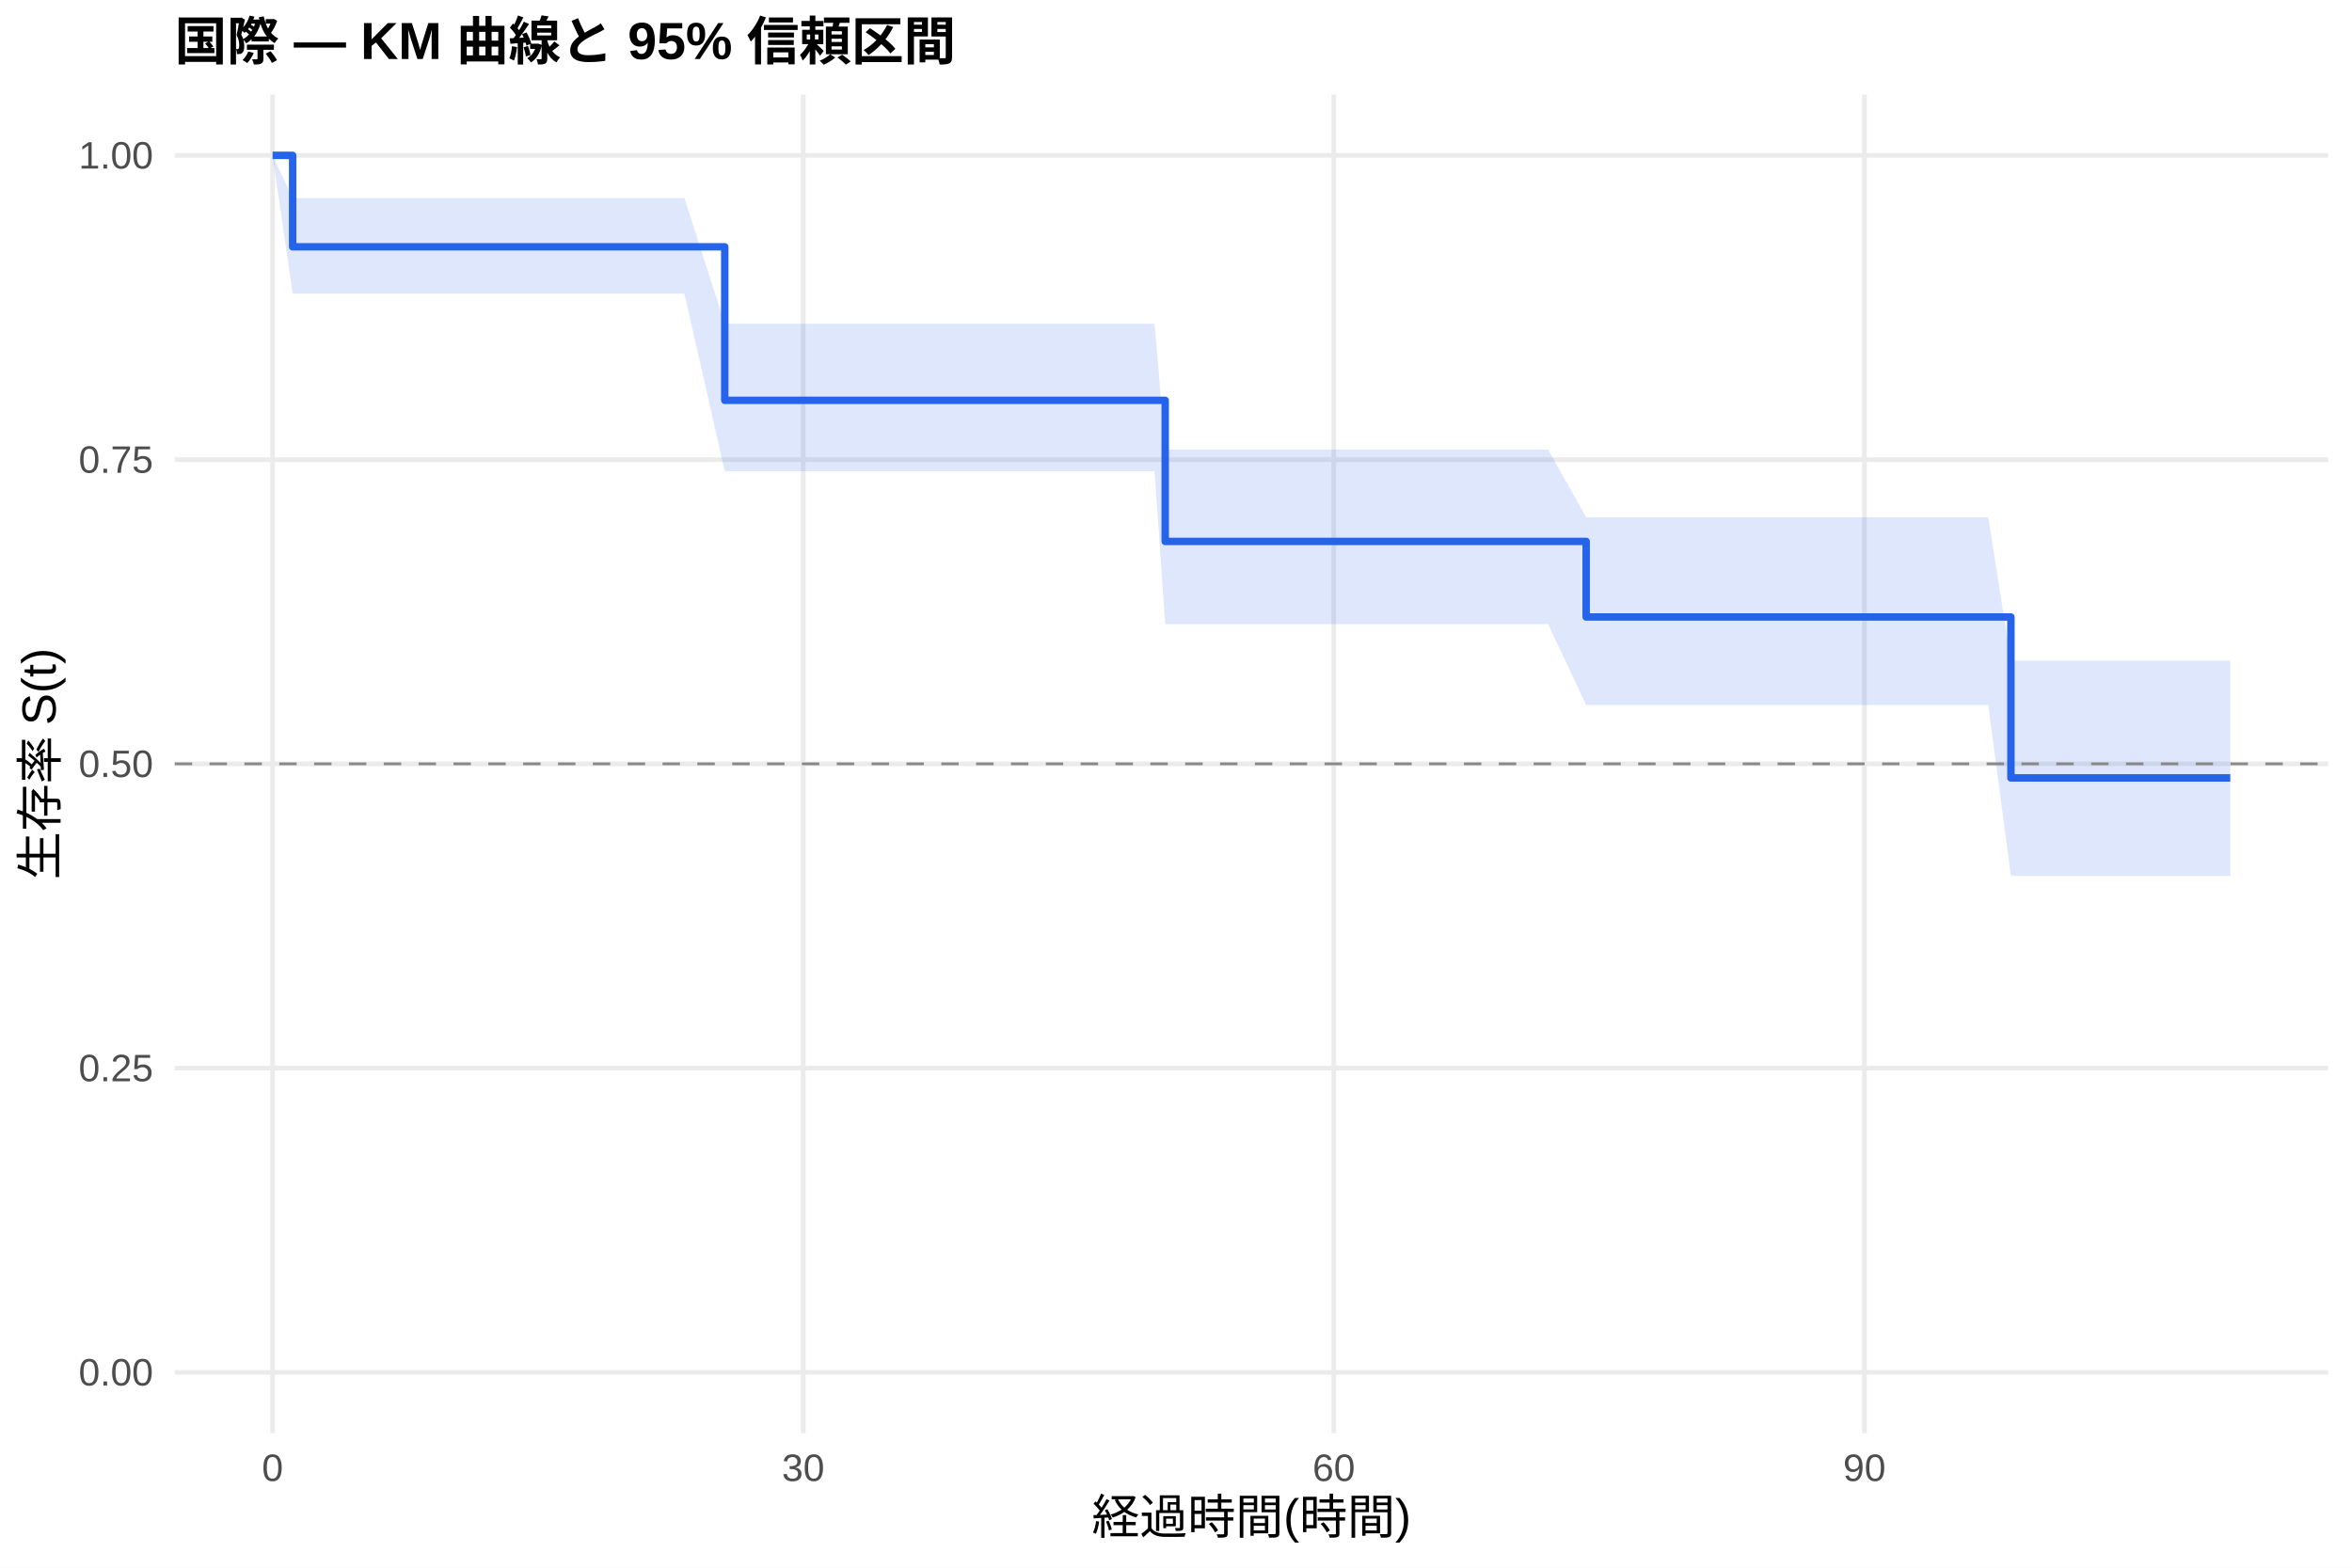
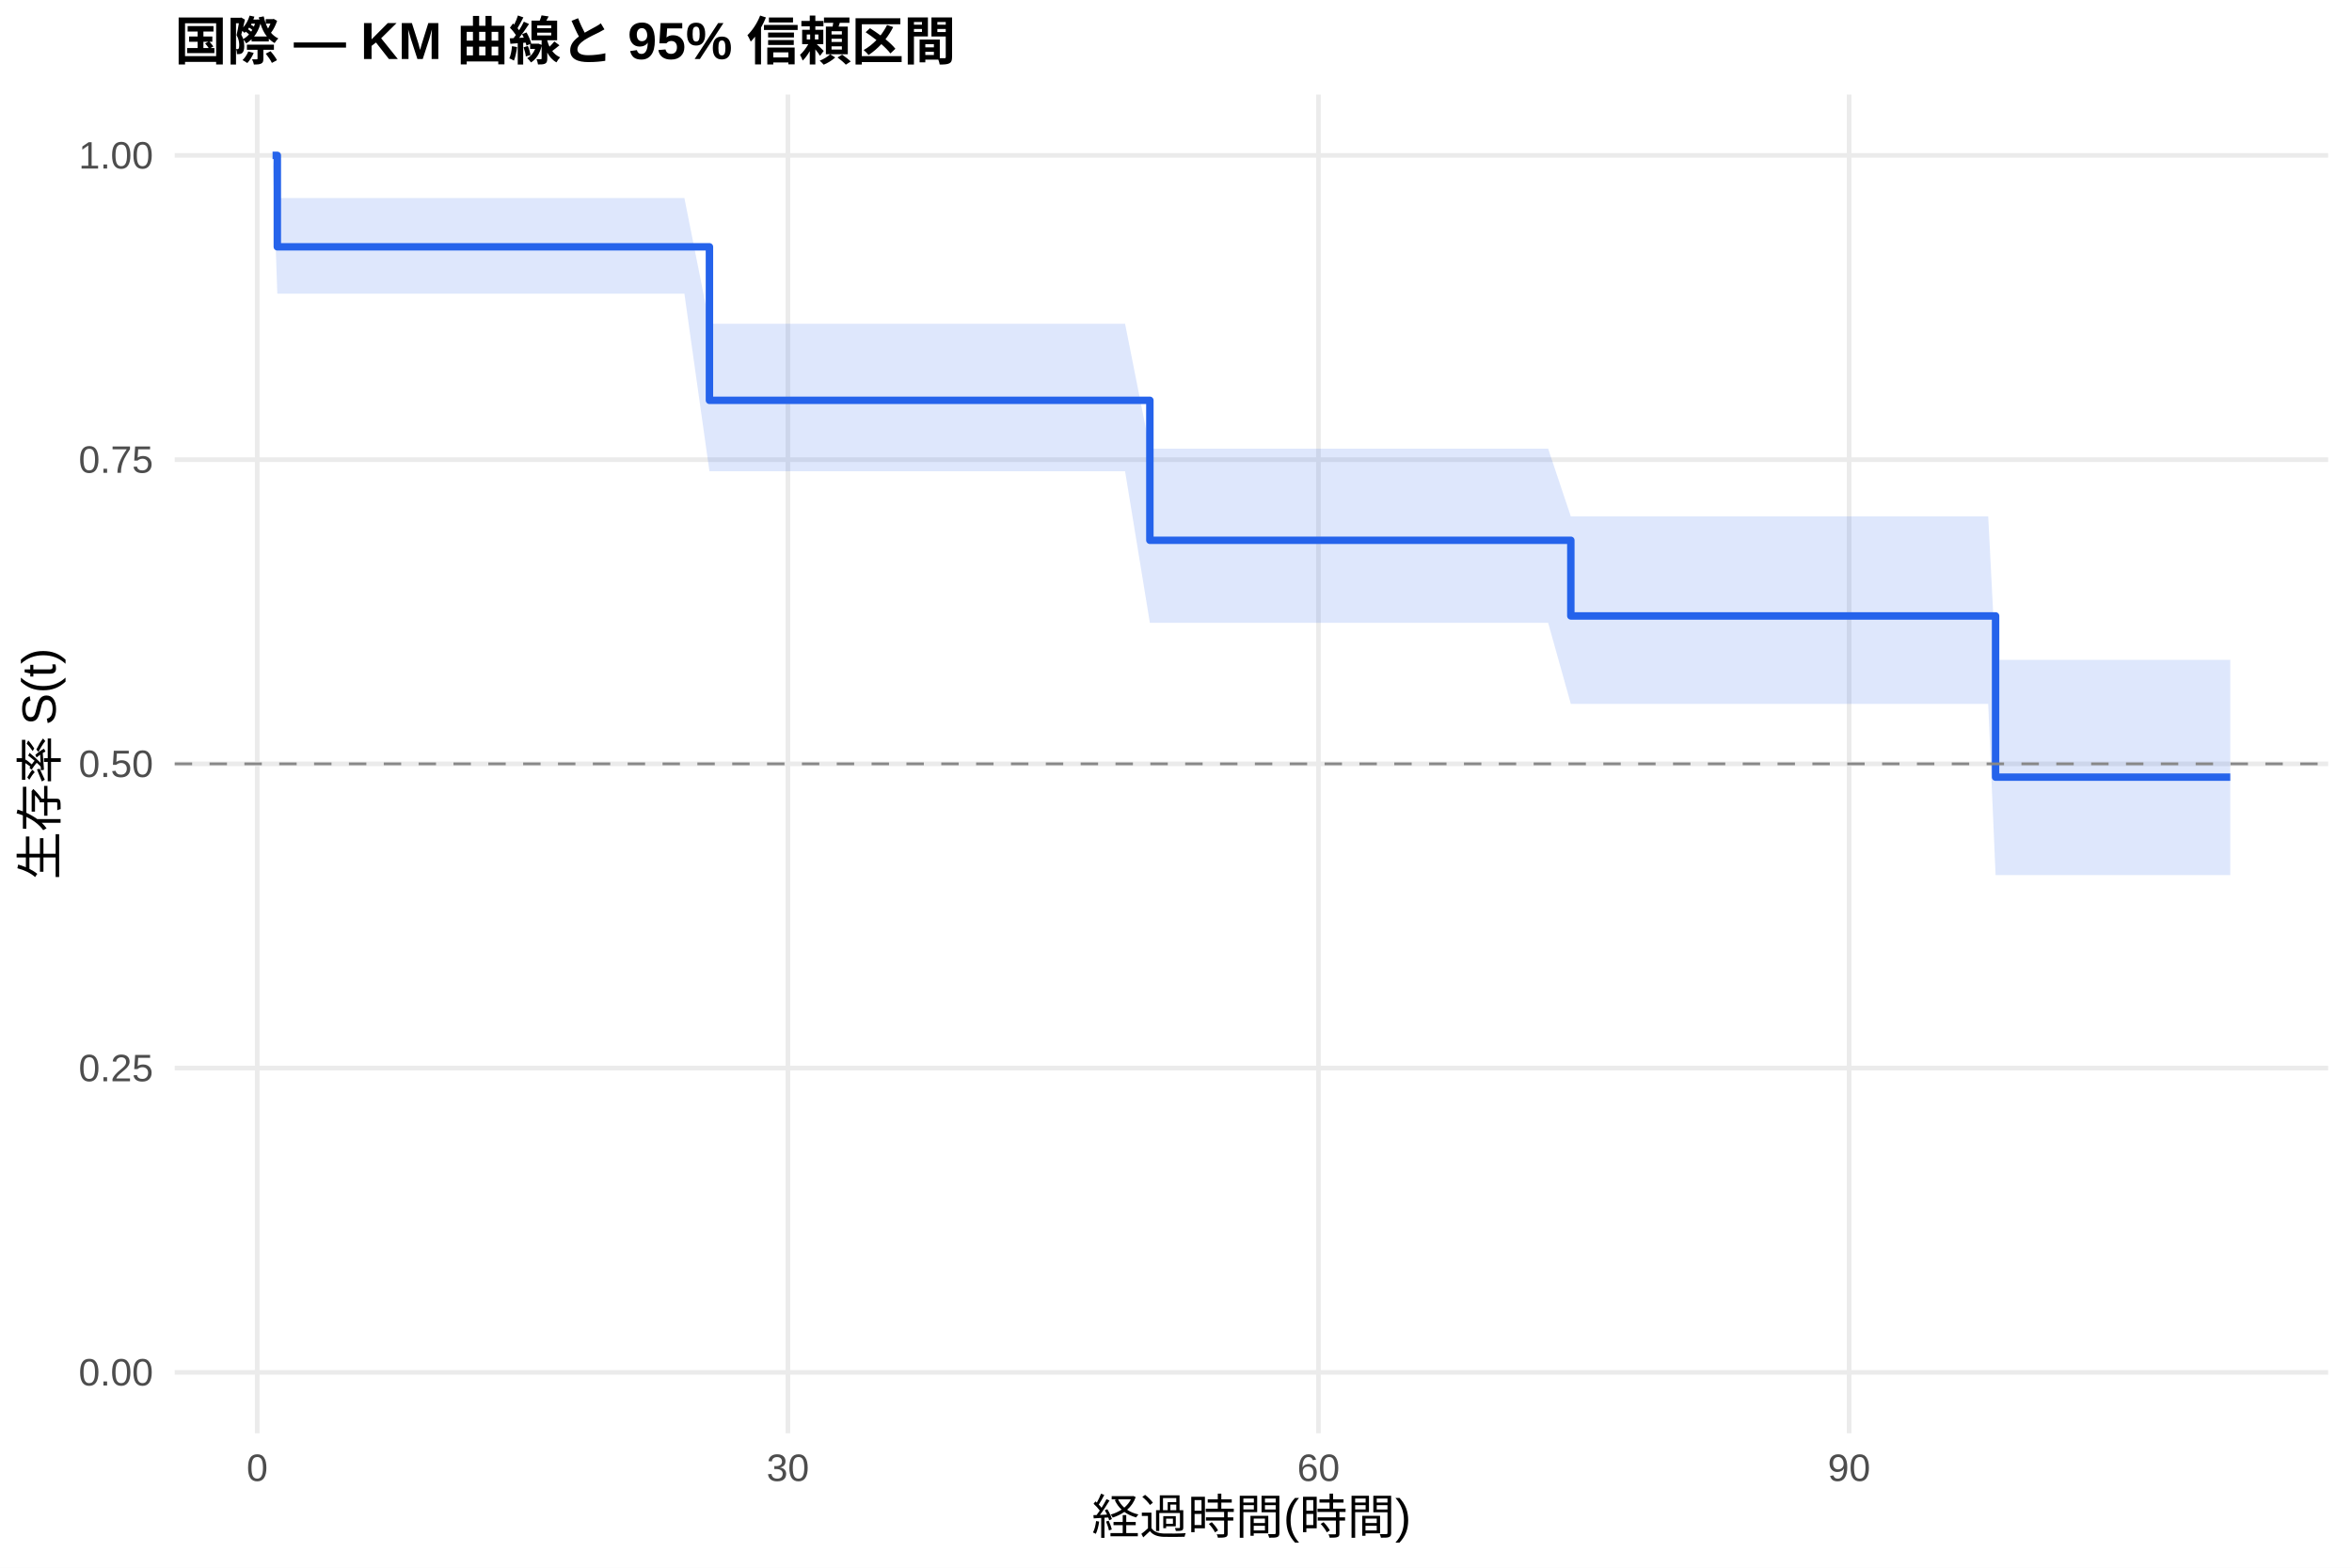
<svg xmlns="http://www.w3.org/2000/svg" width="540.00pt" height="360.00pt" viewBox="0 0 540.00 360.00">
  <g class="svglite">
    <defs>
      <style type="text/css">
    .svglite line, .svglite polyline, .svglite polygon, .svglite path, .svglite rect, .svglite circle {
      fill: none;
      stroke: #000000;
      stroke-linecap: round;
      stroke-linejoin: round;
      stroke-miterlimit: 10.00;
    }
    .svglite text {
      white-space: pre;
    }
    .svglite g.glyphgroup path {
      fill: inherit;
      stroke: none;
    }
  </style>
    </defs>
    <rect width="100%" height="100%" style="stroke: none; fill: #FFFFFF;" />
    <defs>
      <clipPath id="cpMC4wMHw1NDAuMDB8MC4wMHwzNjAuMDA=">
        <rect x="0.00" y="0.00" width="540.00" height="360.00" />
      </clipPath>
    </defs>
    <g clip-path="url(#cpMC4wMHw1NDAuMDB8MC4wMHwzNjAuMDA=)">
      <rect x="0" y="0.00" width="540.00" height="360.00" style="stroke-width: 1.07; stroke: none; fill: #FFFFFF;" />
    </g>
    <defs>
      <clipPath id="cpNDAuMTF8NTM0LjUyfDIxLjcxfDMyOS4xMg==">
        <rect x="40.11" y="21.71" width="494.41" height="307.41" />
      </clipPath>
    </defs>
    <g clip-path="url(#cpNDAuMTF8NTM0LjUyfDIxLjcxfDMyOS4xMg==)">
      <polyline points="40.11,315.14 534.52,315.14 " style="stroke-width: 1.07; stroke: #EBEBEB; stroke-linecap: butt;" />
      <polyline points="40.11,245.28 534.52,245.28 " style="stroke-width: 1.07; stroke: #EBEBEB; stroke-linecap: butt;" />
      <polyline points="40.11,175.41 534.52,175.41 " style="stroke-width: 1.07; stroke: #EBEBEB; stroke-linecap: butt;" />
      <polyline points="40.11,105.55 534.52,105.55 " style="stroke-width: 1.07; stroke: #EBEBEB; stroke-linecap: butt;" />
      <polyline points="40.11,35.68 534.52,35.68 " style="stroke-width: 1.07; stroke: #EBEBEB; stroke-linecap: butt;" />
-       <polyline points="62.58,329.12 62.58,21.71 " style="stroke-width: 1.07; stroke: #EBEBEB; stroke-linecap: butt;" />
-       <polyline points="184.41,329.12 184.41,21.71 " style="stroke-width: 1.07; stroke: #EBEBEB; stroke-linecap: butt;" />
-       <polyline points="306.23,329.12 306.23,21.71 " style="stroke-width: 1.07; stroke: #EBEBEB; stroke-linecap: butt;" />
-       <polyline points="428.06,329.12 428.06,21.71 " style="stroke-width: 1.07; stroke: #EBEBEB; stroke-linecap: butt;" />
-       <polygon points="62.58,35.68 67.19,45.47 92.70,45.47 96.56,45.47 133.38,45.47 157.13,45.47 166.40,74.35 167.08,74.35 182.11,74.35 234.56,74.35 249.45,74.35 258.31,74.35 265.08,74.35 267.52,103.23 270.43,103.23 283.22,103.23 287.42,103.23 318.48,103.23 321.80,103.23 327.89,103.23 331.68,103.23 346.43,103.23 351.78,103.23 355.44,103.23 364.17,118.78 380.54,118.78 384.61,118.78 388.60,118.78 408.50,118.78 415.81,118.78 419.26,118.78 425.28,118.78 432.79,118.78 436.52,118.78 440.58,118.78 443.96,118.78 456.48,118.78 461.69,151.71 465.21,151.71 478.21,151.71 498.44,151.71 501.83,151.71 512.05,151.71 512.05,201.14 501.83,201.14 498.44,201.14 478.21,201.14 465.21,201.14 461.69,201.14 456.48,161.90 443.96,161.90 440.58,161.90 436.52,161.90 432.79,161.90 425.28,161.90 419.26,161.90 415.81,161.90 408.50,161.90 388.60,161.90 384.61,161.90 380.54,161.90 364.17,161.90 355.44,143.33 351.78,143.33 346.43,143.33 331.68,143.33 327.89,143.33 321.80,143.33 318.48,143.33 287.42,143.33 283.22,143.33 270.43,143.33 267.52,143.33 265.08,108.22 258.31,108.22 249.45,108.22 234.56,108.22 182.11,108.22 167.08,108.22 166.40,108.22 157.13,67.43 133.38,67.43 96.56,67.43 92.70,67.43 67.19,67.43 62.58,35.68 " style="stroke-width: 0.00; stroke: none; stroke-linecap: butt; fill: #2563EB; fill-opacity: 0.15;" />
-       <polyline points="62.58,35.68 67.19,45.47 92.70,45.47 96.56,45.47 133.38,45.47 157.13,45.47 166.40,74.35 167.08,74.35 182.11,74.35 234.56,74.35 249.45,74.35 258.31,74.35 265.08,74.35 267.52,103.23 270.43,103.23 283.22,103.23 287.42,103.23 318.48,103.23 321.80,103.23 327.89,103.23 331.68,103.23 346.43,103.23 351.78,103.23 355.44,103.23 364.17,118.78 380.54,118.78 384.61,118.78 388.60,118.78 408.50,118.78 415.81,118.78 419.26,118.78 425.28,118.78 432.79,118.78 436.52,118.78 440.58,118.78 443.96,118.78 456.48,118.78 461.69,151.71 465.21,151.71 478.21,151.71 498.44,151.71 501.83,151.71 512.05,151.71 " style="stroke-width: 1.07; stroke: none; stroke-linecap: butt;" />
-       <polyline points="512.05,201.14 501.83,201.14 498.44,201.14 478.21,201.14 465.21,201.14 461.69,201.14 456.48,161.90 443.96,161.90 440.58,161.90 436.52,161.90 432.79,161.90 425.28,161.90 419.26,161.90 415.81,161.90 408.50,161.90 388.60,161.90 384.61,161.90 380.54,161.90 364.17,161.90 355.44,143.33 351.78,143.33 346.43,143.33 331.68,143.33 327.89,143.33 321.80,143.33 318.48,143.33 287.42,143.33 283.22,143.33 270.43,143.33 267.52,143.33 265.08,108.22 258.31,108.22 249.45,108.22 234.56,108.22 182.11,108.22 167.08,108.22 166.40,108.22 157.13,67.43 133.38,67.43 96.56,67.43 92.70,67.43 67.19,67.43 62.58,35.68 " style="stroke-width: 1.07; stroke: none; stroke-linecap: butt;" />
-       <polyline points="62.58,35.68 67.19,35.68 67.19,56.68 92.70,56.68 92.70,56.68 96.56,56.68 96.56,56.68 133.38,56.68 133.38,56.68 157.13,56.68 157.13,56.68 166.40,56.68 166.40,91.93 167.08,91.93 167.08,91.93 182.11,91.93 182.11,91.93 234.56,91.93 234.56,91.93 249.45,91.93 249.45,91.93 258.31,91.93 258.31,91.93 265.08,91.93 265.08,91.93 267.52,91.93 267.52,124.33 270.43,124.33 270.43,124.33 283.22,124.33 283.22,124.33 287.42,124.33 287.42,124.33 318.48,124.33 318.48,124.33 321.80,124.33 321.80,124.33 327.89,124.33 327.89,124.33 331.68,124.33 331.68,124.33 346.43,124.33 346.43,124.33 351.78,124.33 351.78,124.33 355.44,124.33 355.44,124.33 364.17,124.33 364.17,141.68 380.54,141.68 380.54,141.68 384.61,141.68 384.61,141.68 388.60,141.68 388.60,141.68 408.50,141.68 408.50,141.68 415.81,141.68 415.81,141.68 419.26,141.68 419.26,141.68 425.28,141.68 425.28,141.68 432.79,141.68 432.79,141.68 436.52,141.68 436.52,141.68 440.58,141.68 440.58,141.68 443.96,141.68 443.96,141.68 456.48,141.68 456.48,141.68 461.69,141.68 461.69,178.64 465.21,178.64 465.21,178.64 478.21,178.64 478.21,178.64 498.44,178.64 498.44,178.64 501.83,178.64 501.83,178.64 512.05,178.64 512.05,178.64 " style="stroke-width: 1.71; stroke: #2563EB; stroke-linecap: butt;" />
+       <polyline points="59.06,329.12 59.06,21.71 " style="stroke-width: 1.07; stroke: #EBEBEB; stroke-linecap: butt;" />
+       <polyline points="180.89,329.12 180.89,21.71 " style="stroke-width: 1.07; stroke: #EBEBEB; stroke-linecap: butt;" />
+       <polyline points="302.71,329.12 302.71,21.71 " style="stroke-width: 1.07; stroke: #EBEBEB; stroke-linecap: butt;" />
+       <polyline points="424.54,329.12 424.54,21.71 " style="stroke-width: 1.07; stroke: #EBEBEB; stroke-linecap: butt;" />
+       <polygon points="62.58,35.68 63.67,45.47 92.70,45.47 96.56,45.47 133.38,45.47 157.13,45.47 162.88,74.35 167.08,74.35 182.11,74.35 234.56,74.35 249.45,74.35 258.31,74.35 264.00,103.03 265.08,103.03 270.43,103.03 283.22,103.03 287.42,103.03 318.48,103.03 321.80,103.03 327.89,103.03 331.68,103.03 346.43,103.03 351.78,103.03 355.44,103.03 360.65,118.59 380.54,118.59 384.61,118.59 388.60,118.59 408.50,118.59 415.81,118.59 419.26,118.59 425.28,118.59 432.79,118.59 436.52,118.59 440.58,118.59 443.96,118.59 456.48,118.59 458.17,151.53 465.21,151.53 478.21,151.53 498.44,151.53 501.83,151.53 512.05,151.53 512.05,200.95 501.83,200.95 498.44,200.95 478.21,200.95 465.21,200.95 458.17,200.95 456.48,161.64 443.96,161.64 440.58,161.64 436.52,161.64 432.79,161.64 425.28,161.64 419.26,161.64 415.81,161.64 408.50,161.64 388.60,161.64 384.61,161.64 380.54,161.64 360.65,161.64 355.44,143.02 351.78,143.02 346.43,143.02 331.68,143.02 327.89,143.02 321.80,143.02 318.48,143.02 287.42,143.02 283.22,143.02 270.43,143.02 265.08,143.02 264.00,143.02 258.31,108.22 249.45,108.22 234.56,108.22 182.11,108.22 167.08,108.22 162.88,108.22 157.13,67.43 133.38,67.43 96.56,67.43 92.70,67.43 63.67,67.43 62.58,35.68 " style="stroke-width: 0.00; stroke: none; stroke-linecap: butt; fill: #2563EB; fill-opacity: 0.15;" />
+       <polyline points="62.58,35.68 63.67,45.47 92.70,45.47 96.56,45.47 133.38,45.47 157.13,45.47 162.88,74.35 167.08,74.35 182.11,74.35 234.56,74.35 249.45,74.35 258.31,74.35 264.00,103.03 265.08,103.03 270.43,103.03 283.22,103.03 287.42,103.03 318.48,103.03 321.80,103.03 327.89,103.03 331.68,103.03 346.43,103.03 351.78,103.03 355.44,103.03 360.65,118.59 380.54,118.59 384.61,118.59 388.60,118.59 408.50,118.59 415.81,118.59 419.26,118.59 425.28,118.59 432.79,118.59 436.52,118.59 440.58,118.59 443.96,118.59 456.48,118.59 458.17,151.53 465.21,151.53 478.21,151.53 498.44,151.53 501.83,151.53 512.05,151.53 " style="stroke-width: 1.07; stroke: none; stroke-linecap: butt;" />
+       <polyline points="512.05,200.95 501.83,200.95 498.44,200.95 478.21,200.95 465.21,200.95 458.17,200.95 456.48,161.64 443.96,161.64 440.58,161.64 436.52,161.64 432.79,161.64 425.28,161.64 419.26,161.64 415.81,161.64 408.50,161.64 388.60,161.64 384.61,161.64 380.54,161.64 360.65,161.64 355.44,143.02 351.78,143.02 346.43,143.02 331.68,143.02 327.89,143.02 321.80,143.02 318.48,143.02 287.42,143.02 283.22,143.02 270.43,143.02 265.08,143.02 264.00,143.02 258.31,108.22 249.45,108.22 234.56,108.22 182.11,108.22 167.08,108.22 162.88,108.22 157.13,67.43 133.38,67.43 96.56,67.43 92.70,67.43 63.67,67.43 62.58,35.68 " style="stroke-width: 1.07; stroke: none; stroke-linecap: butt;" />
+       <polyline points="62.58,35.68 63.67,35.68 63.67,56.68 92.70,56.68 92.70,56.68 96.56,56.68 96.56,56.68 133.38,56.68 133.38,56.68 157.13,56.68 157.13,56.68 162.88,56.68 162.88,91.93 167.08,91.93 167.08,91.93 182.11,91.93 182.11,91.93 234.56,91.93 234.56,91.93 249.45,91.93 249.45,91.93 258.31,91.93 258.31,91.93 264.00,91.93 264.00,124.07 265.08,124.07 265.08,124.07 270.43,124.07 270.43,124.07 283.22,124.07 283.22,124.07 287.42,124.07 287.42,124.07 318.48,124.07 318.48,124.07 321.80,124.07 321.80,124.07 327.89,124.07 327.89,124.07 331.68,124.07 331.68,124.07 346.43,124.07 346.43,124.07 351.78,124.07 351.78,124.07 355.44,124.07 355.44,124.07 360.65,124.07 360.65,141.44 380.54,141.44 380.54,141.44 384.61,141.44 384.61,141.44 388.60,141.44 388.60,141.44 408.50,141.44 408.50,141.44 415.81,141.44 415.81,141.44 419.26,141.44 419.26,141.44 425.28,141.44 425.28,141.44 432.79,141.44 432.79,141.44 436.52,141.44 436.52,141.44 440.58,141.44 440.58,141.44 443.96,141.44 443.96,141.44 456.48,141.44 456.48,141.44 458.17,141.44 458.17,178.46 465.21,178.46 465.21,178.46 478.21,178.46 478.21,178.46 498.44,178.46 498.44,178.46 501.83,178.46 501.83,178.46 512.05,178.46 512.05,178.46 " style="stroke-width: 1.71; stroke: #2563EB; stroke-linecap: butt;" />
      <line x1="40.11" y1="175.41" x2="534.52" y2="175.41" style="stroke-width: 0.64; stroke: #888888; stroke-dasharray: 4.00,4.00; stroke-linecap: butt;" />
    </g>
    <g clip-path="url(#cpMC4wMHw1NDAuMDB8MC4wMHwzNjAuMDA=)">
      <text x="35.18" y="318.17" text-anchor="end" style="font-size: 8.80px;fill: #4D4D4D; font-family: &quot;Liberation Sans&quot;;" textLength="17.11px" lengthAdjust="spacingAndGlyphs">0.00</text>
      <text x="35.18" y="248.30" text-anchor="end" style="font-size: 8.80px;fill: #4D4D4D; font-family: &quot;Liberation Sans&quot;;" textLength="17.11px" lengthAdjust="spacingAndGlyphs">0.25</text>
      <text x="35.18" y="178.44" text-anchor="end" style="font-size: 8.80px;fill: #4D4D4D; font-family: &quot;Liberation Sans&quot;;" textLength="17.11px" lengthAdjust="spacingAndGlyphs">0.50</text>
      <text x="35.18" y="108.57" text-anchor="end" style="font-size: 8.80px;fill: #4D4D4D; font-family: &quot;Liberation Sans&quot;;" textLength="17.11px" lengthAdjust="spacingAndGlyphs">0.75</text>
      <text x="35.18" y="38.71" text-anchor="end" style="font-size: 8.80px;fill: #4D4D4D; font-family: &quot;Liberation Sans&quot;;" textLength="17.11px" lengthAdjust="spacingAndGlyphs">1.00</text>
-       <text x="62.58" y="340.10" text-anchor="middle" style="font-size: 8.80px;fill: #4D4D4D; font-family: &quot;Liberation Sans&quot;;" textLength="4.89px" lengthAdjust="spacingAndGlyphs">0</text>
-       <text x="184.41" y="340.10" text-anchor="middle" style="font-size: 8.80px;fill: #4D4D4D; font-family: &quot;Liberation Sans&quot;;" textLength="9.78px" lengthAdjust="spacingAndGlyphs">30</text>
-       <text x="306.23" y="340.10" text-anchor="middle" style="font-size: 8.80px;fill: #4D4D4D; font-family: &quot;Liberation Sans&quot;;" textLength="9.78px" lengthAdjust="spacingAndGlyphs">60</text>
-       <text x="428.06" y="340.10" text-anchor="middle" style="font-size: 8.80px;fill: #4D4D4D; font-family: &quot;Liberation Sans&quot;;" textLength="9.78px" lengthAdjust="spacingAndGlyphs">90</text>
+       <text x="59.06" y="340.10" text-anchor="middle" style="font-size: 8.80px;fill: #4D4D4D; font-family: &quot;Liberation Sans&quot;;" textLength="4.89px" lengthAdjust="spacingAndGlyphs">0</text>
+       <text x="180.89" y="340.10" text-anchor="middle" style="font-size: 8.80px;fill: #4D4D4D; font-family: &quot;Liberation Sans&quot;;" textLength="9.78px" lengthAdjust="spacingAndGlyphs">30</text>
+       <text x="302.71" y="340.10" text-anchor="middle" style="font-size: 8.80px;fill: #4D4D4D; font-family: &quot;Liberation Sans&quot;;" textLength="9.78px" lengthAdjust="spacingAndGlyphs">60</text>
+       <text x="424.54" y="340.10" text-anchor="middle" style="font-size: 8.80px;fill: #4D4D4D; font-family: &quot;Liberation Sans&quot;;" textLength="9.78px" lengthAdjust="spacingAndGlyphs">90</text>
      <text x="287.32" y="352.24" text-anchor="middle" style="font-size: 11.00px; font-family: &quot;Liberation Sans&quot;;" textLength="73.31px" lengthAdjust="spacingAndGlyphs">経過時間(時間)</text>
      <text transform="translate(13.05,175.41) rotate(-90)" text-anchor="middle" style="font-size: 11.00px; font-family: &quot;Liberation Sans&quot;;" textLength="53.78px" lengthAdjust="spacingAndGlyphs">生存率 S(t)</text>
      <text x="40.11" y="13.74" style="font-size: 12.00px; font-weight: bold; font-family: &quot;Liberation Sans&quot;;" textLength="179.33px" lengthAdjust="spacingAndGlyphs">国際 — KM 曲線と 95% 信頼区間</text>
    </g>
  </g>
</svg>
